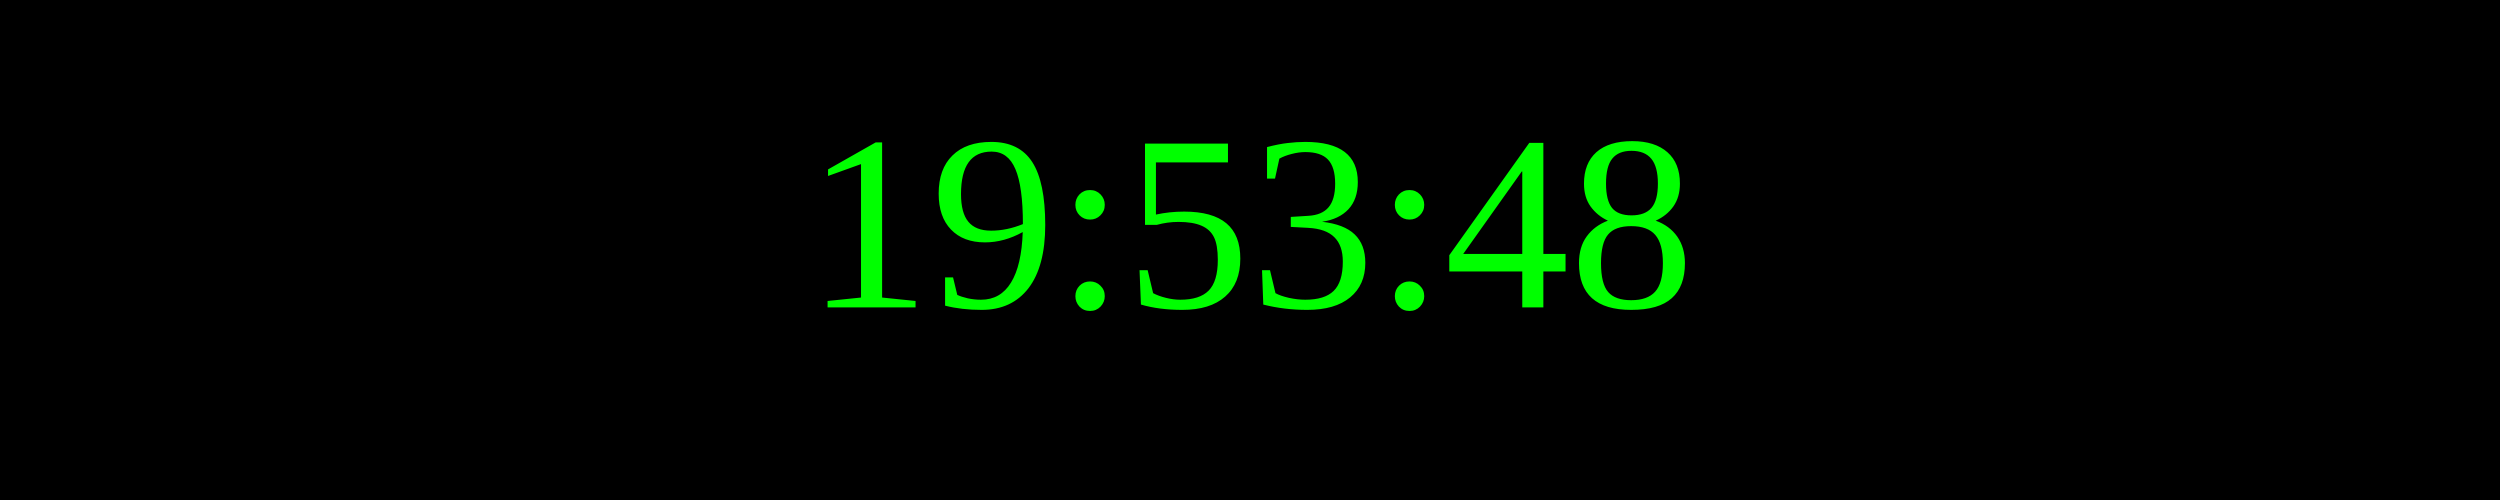
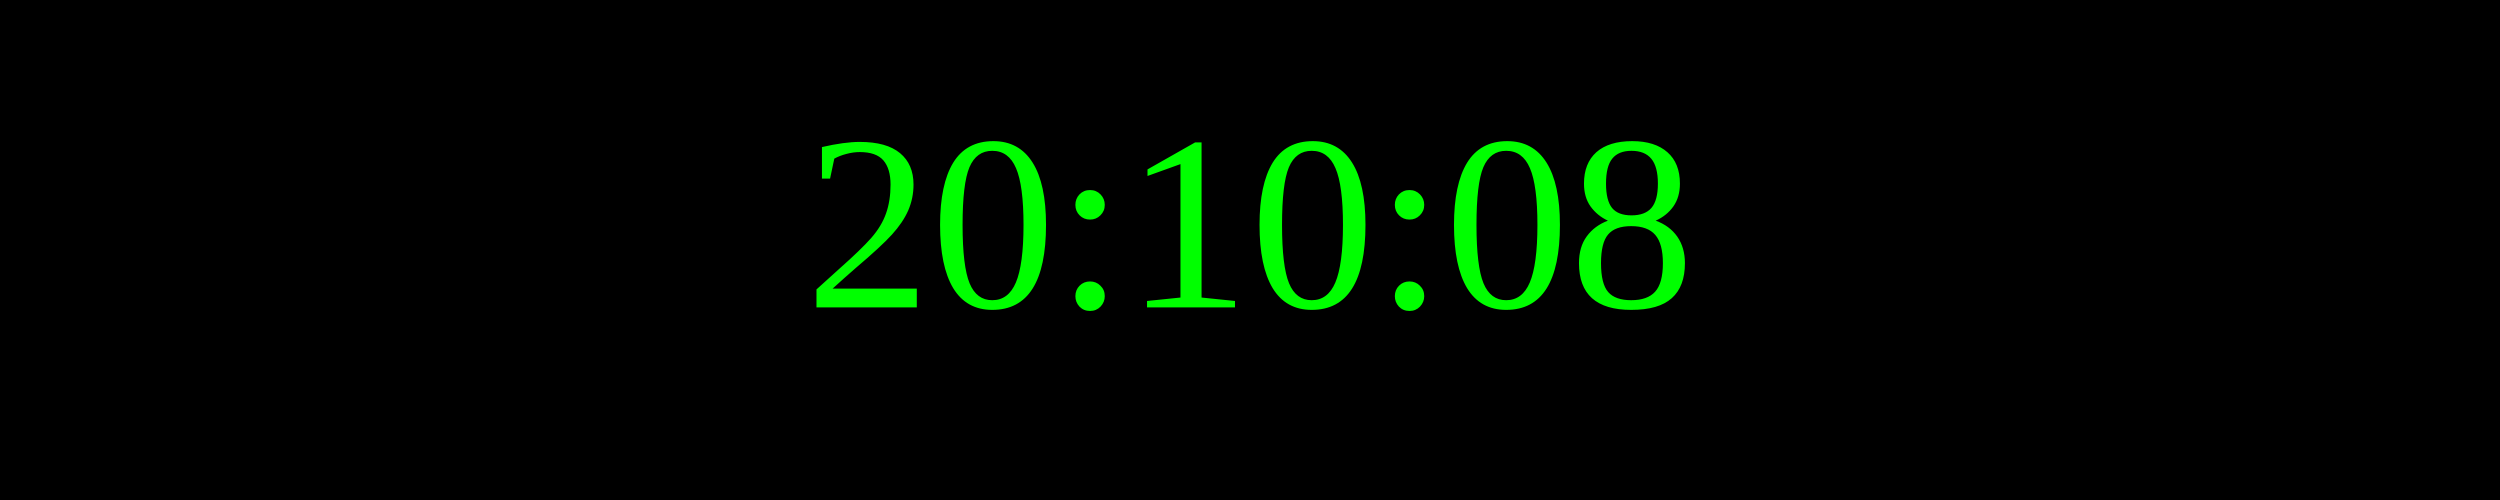
<svg xmlns="http://www.w3.org/2000/svg" width="250" height="50">
  <rect width="100%" height="100%" fill="black" />
  <text x="50%" y="50%" font-size="25" fill="lime" text-anchor="middle" dominant-baseline="middle">
- 19:53:48
+ 20:10:08
</text>
</svg>
